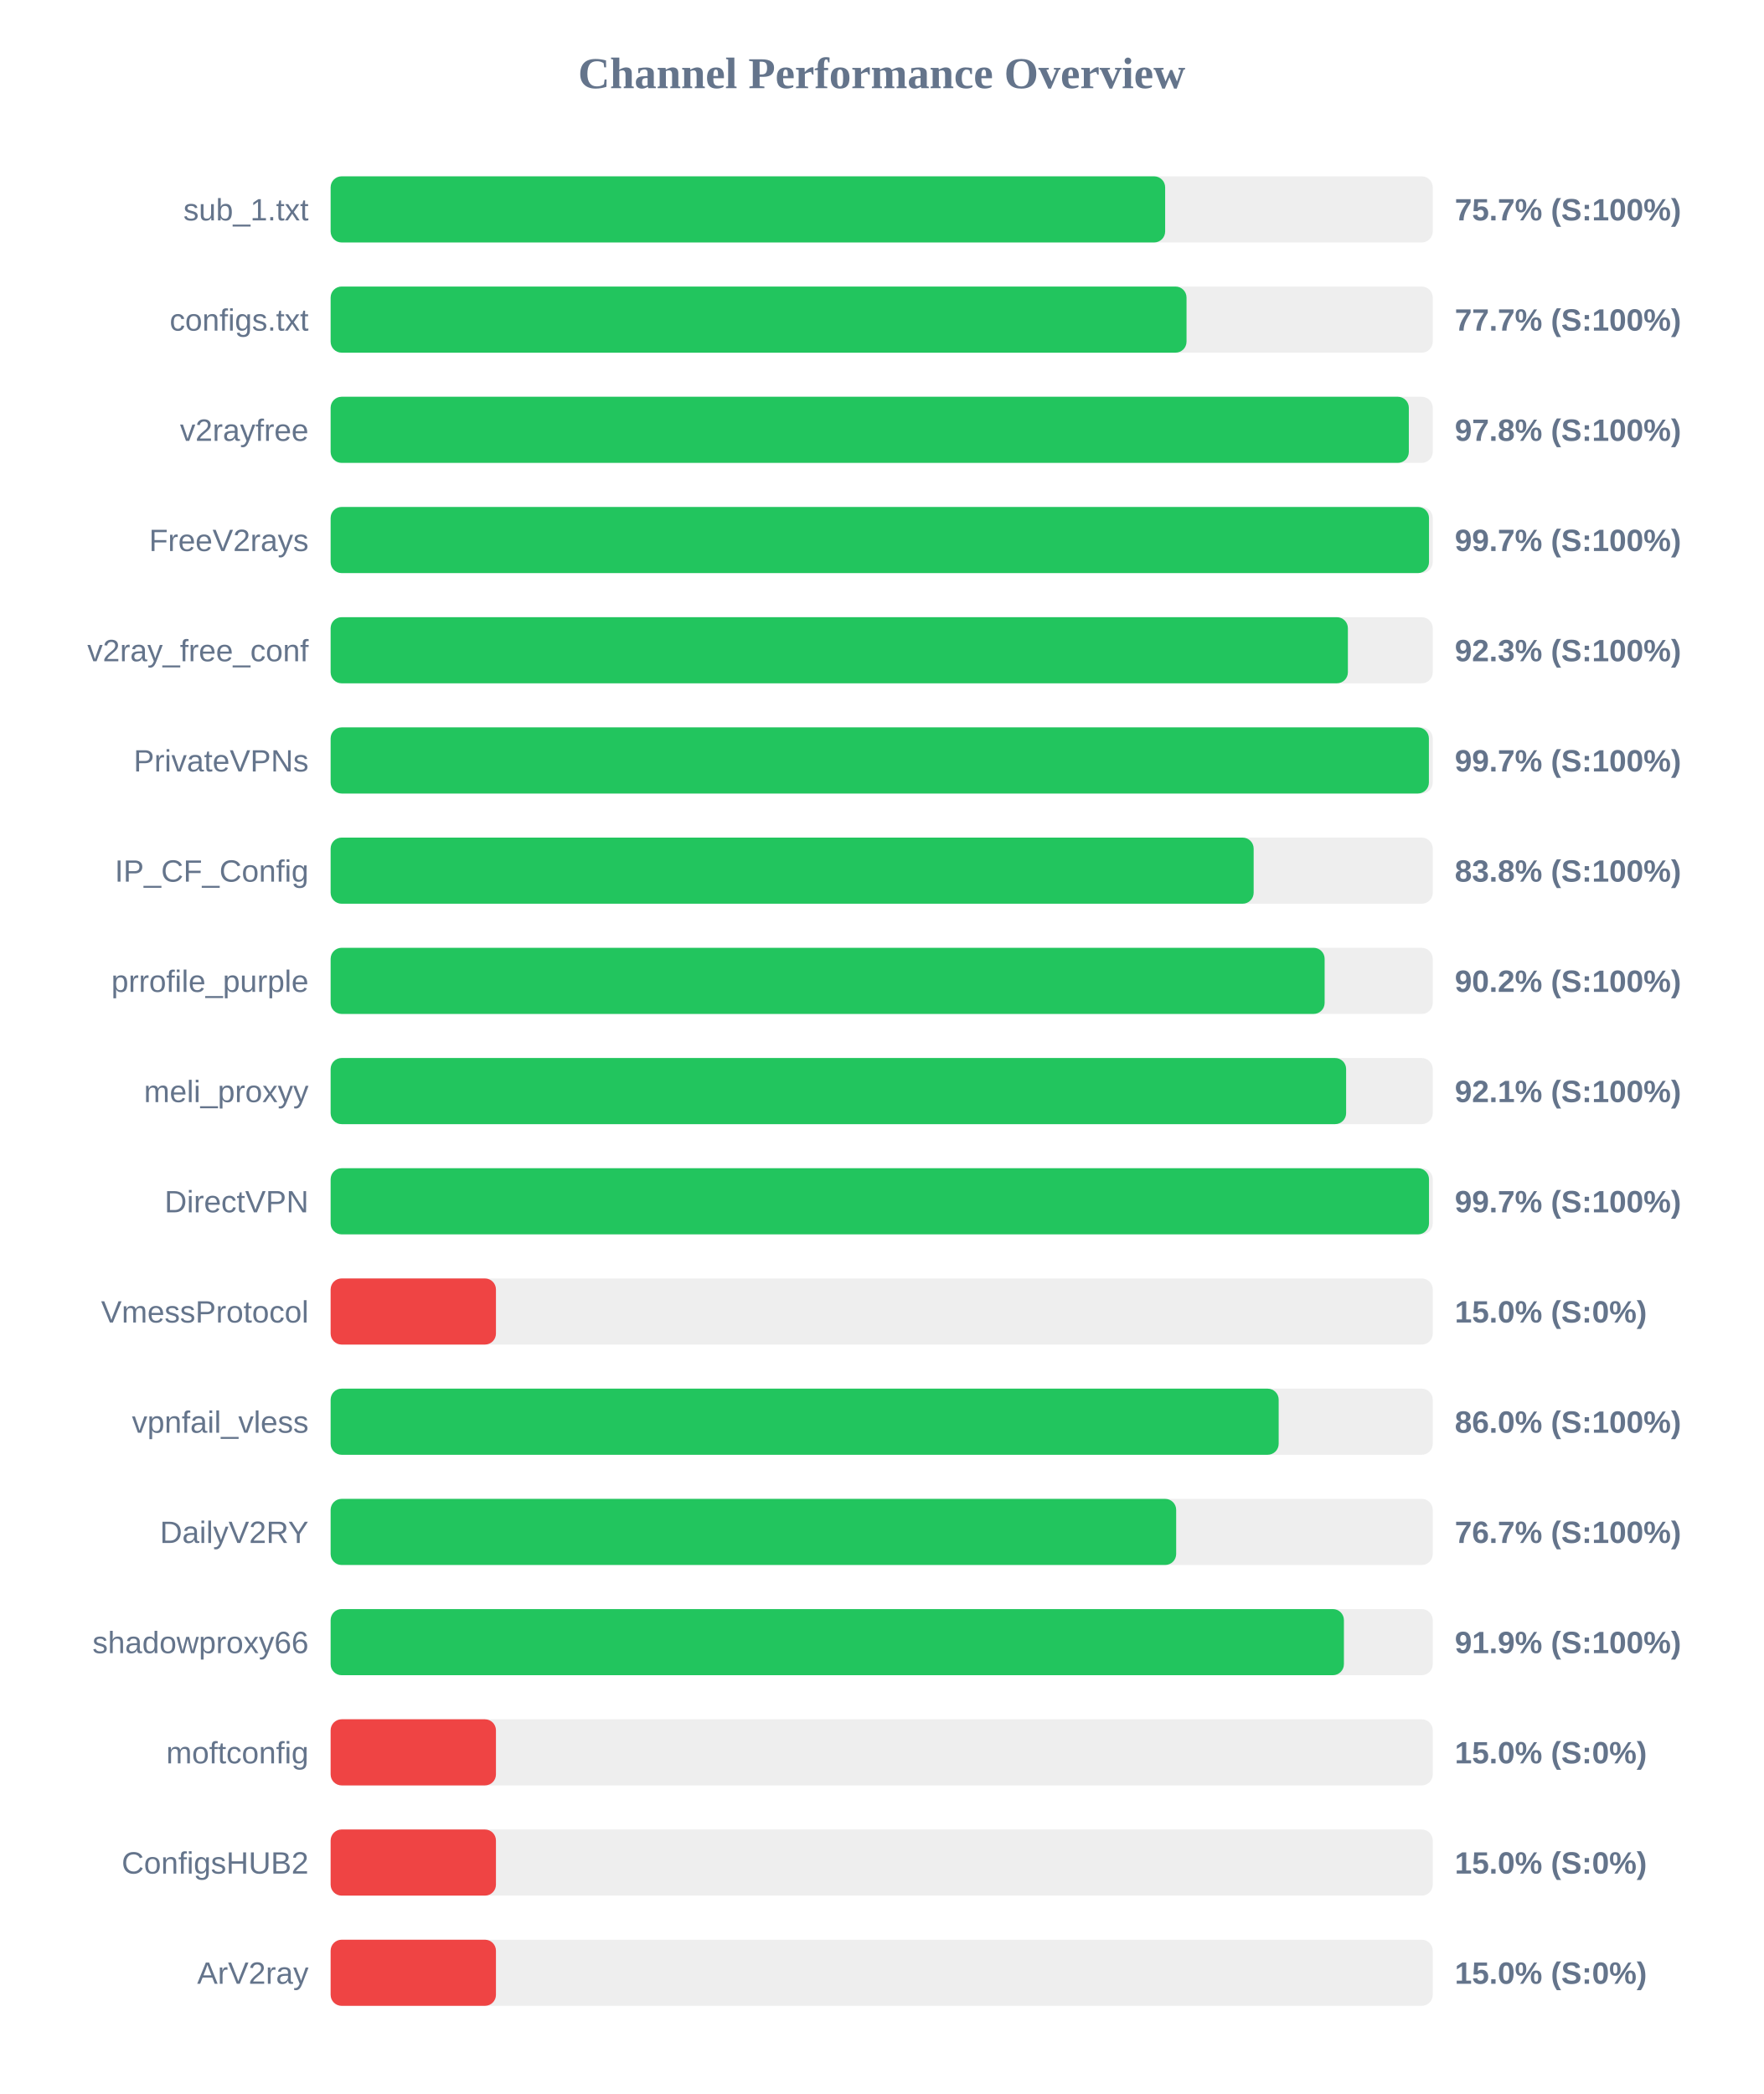
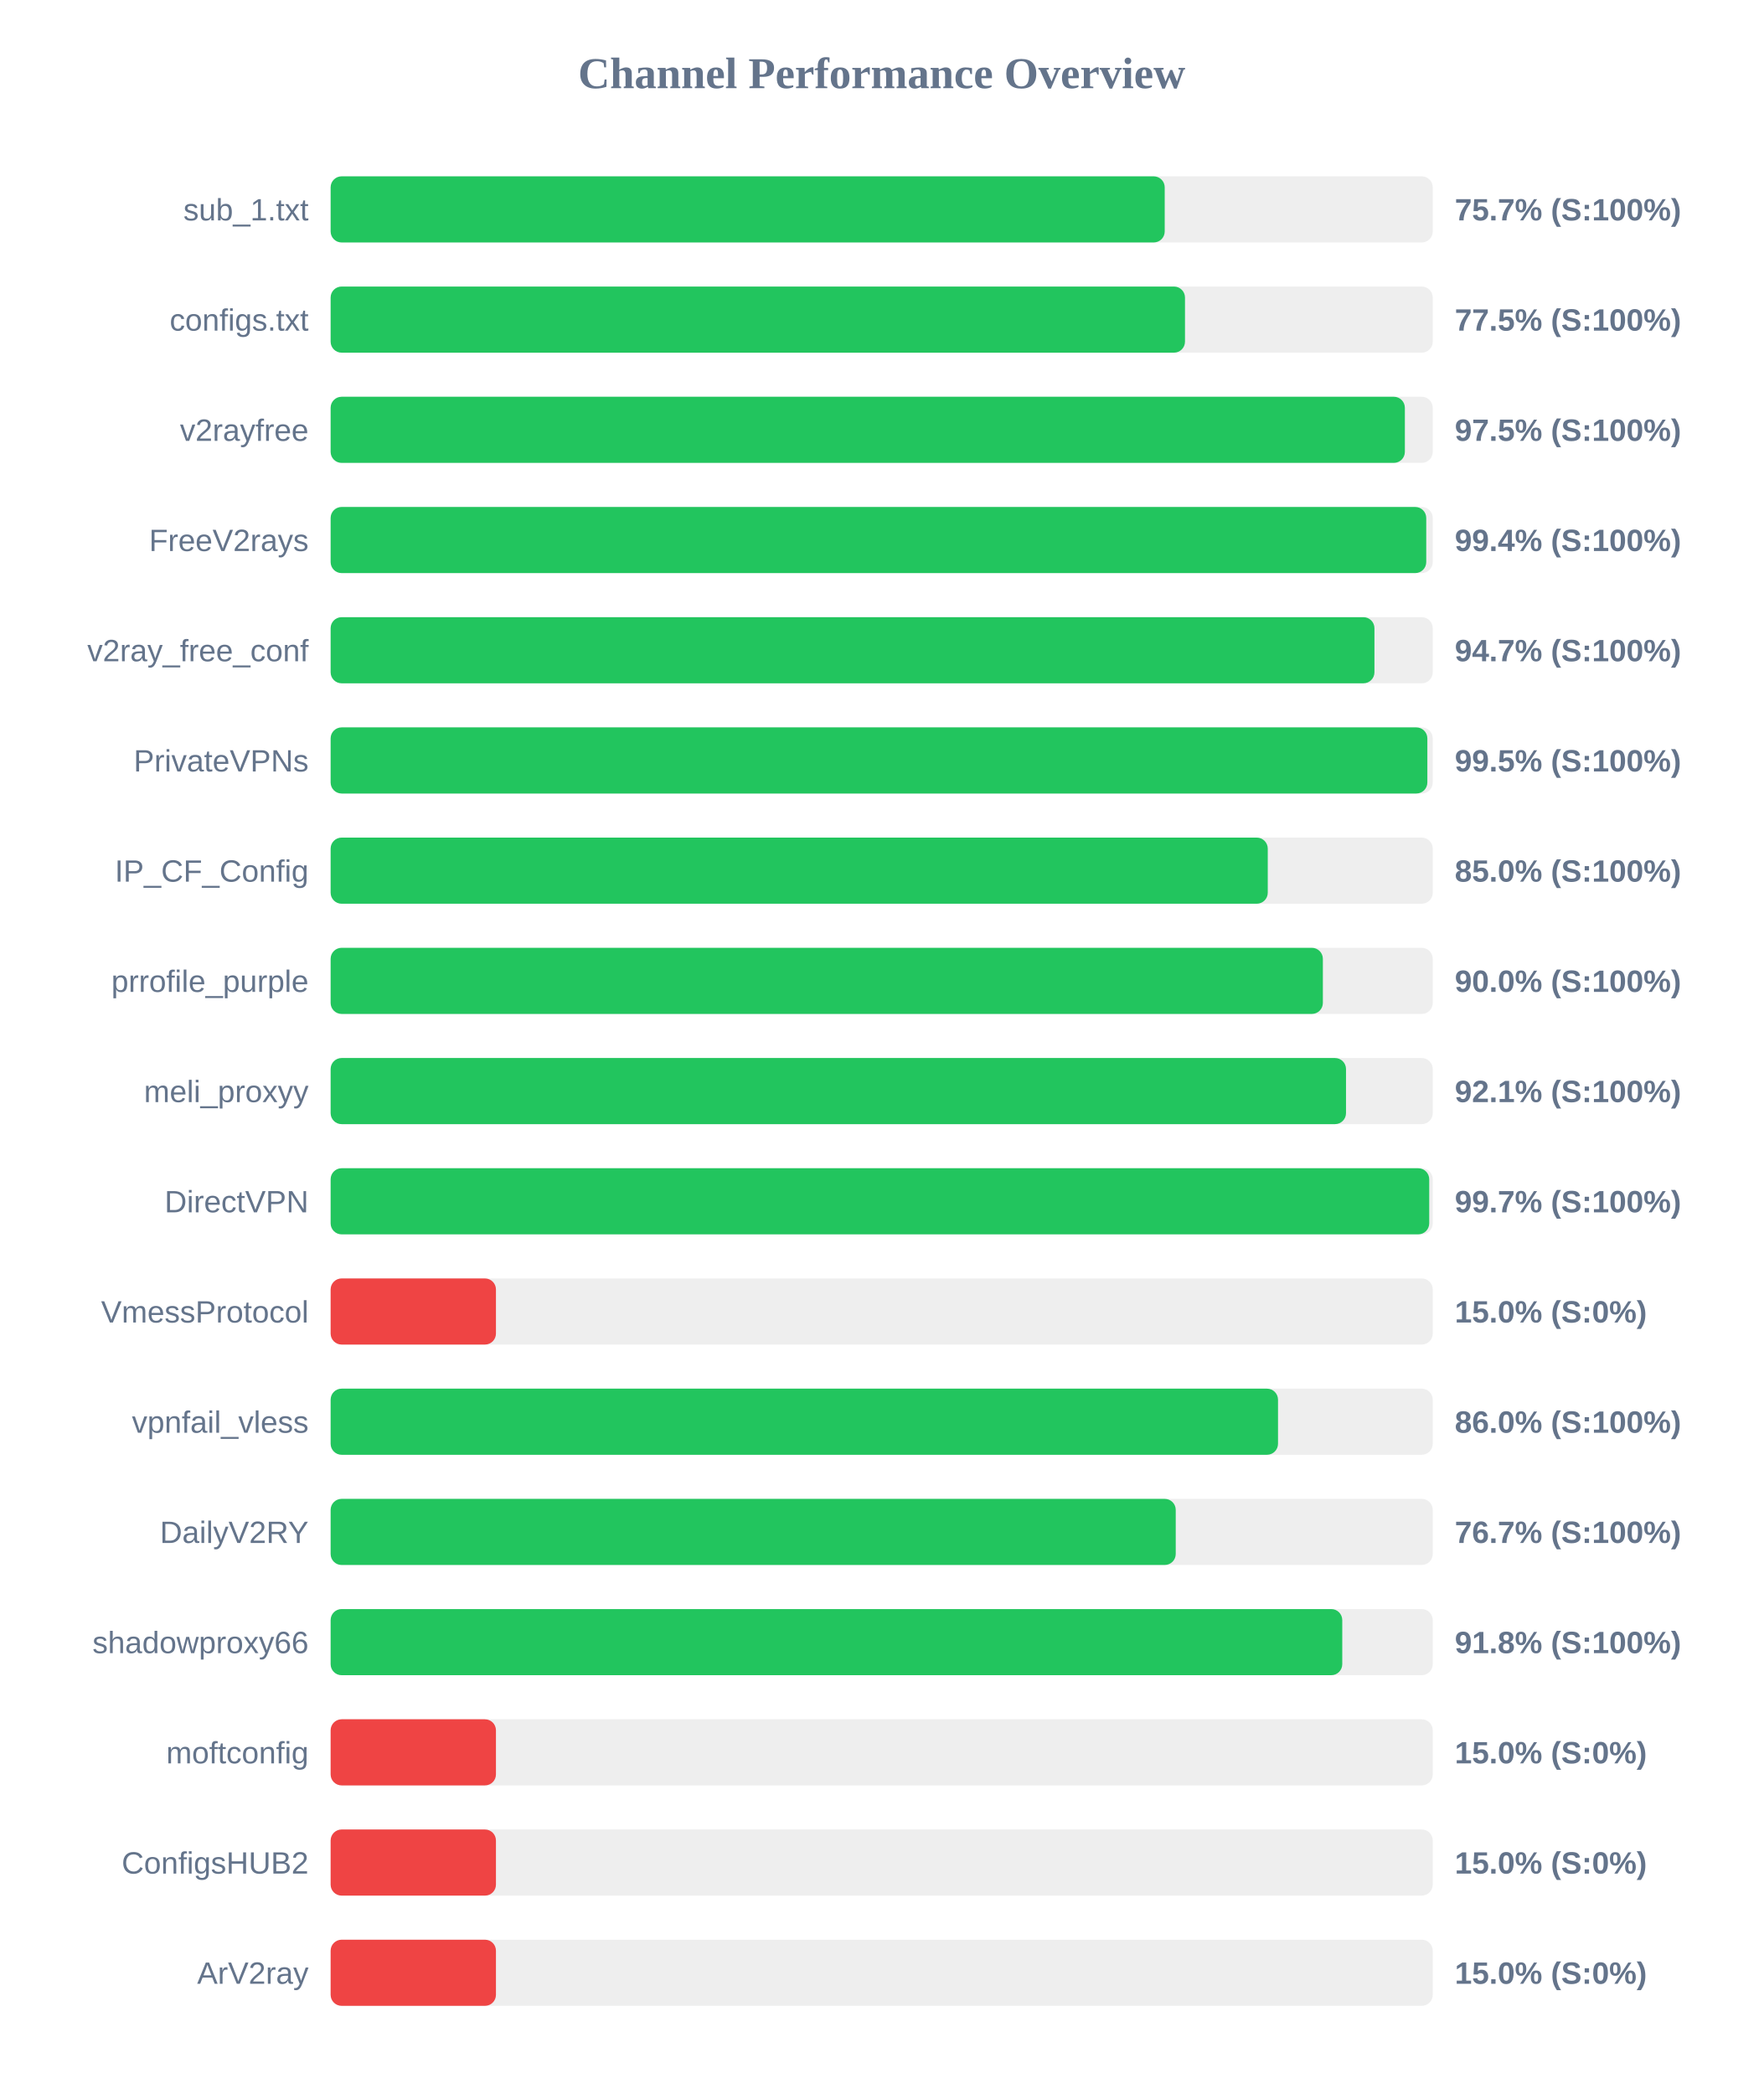
<svg xmlns="http://www.w3.org/2000/svg" width="800" height="950" version="1.1">
  <style>
        .row { font: 14px Arial; fill: #64748b; }
        .score { font: bold 14px Arial; fill: #64748b; }
    </style>
  <text x="400" y="40" text-anchor="middle" font-size="20px" font-weight="bold" fill="#64748b">Channel Performance Overview</text>
  <rect x="150" y="80" width="500" height="30" fill="#eee" rx="5" />
-   <rect x="150" y="80" width="378.6" height="30" fill="#22c55e" rx="5" />
+   <rect x="150" y="80" width="378.4" height="30" fill="#22c55e" rx="5" />
  <text x="140" y="100" text-anchor="end" class="row">sub_1.txt</text>
  <text x="660" y="100" text-anchor="start" class="score">75.7% (S:100%)</text>
  <rect x="150" y="130" width="500" height="30" fill="#eee" rx="5" />
-   <rect x="150" y="130" width="388.3" height="30" fill="#22c55e" rx="5" />
+   <rect x="150" y="130" width="387.6" height="30" fill="#22c55e" rx="5" />
  <text x="140" y="150" text-anchor="end" class="row">configs.txt</text>
-   <text x="660" y="150" text-anchor="start" class="score">77.7% (S:100%)</text>
+   <text x="660" y="150" text-anchor="start" class="score">77.5% (S:100%)</text>
  <rect x="150" y="180" width="500" height="30" fill="#eee" rx="5" />
-   <rect x="150" y="180" width="489.15" height="30" fill="#22c55e" rx="5" />
+   <rect x="150" y="180" width="487.35" height="30" fill="#22c55e" rx="5" />
  <text x="140" y="200" text-anchor="end" class="row">v2rayfree</text>
-   <text x="660" y="200" text-anchor="start" class="score">97.8% (S:100%)</text>
+   <text x="660" y="200" text-anchor="start" class="score">97.5% (S:100%)</text>
  <rect x="150" y="230" width="500" height="30" fill="#eee" rx="5" />
-   <rect x="150" y="230" width="498.3" height="30" fill="#22c55e" rx="5" />
+   <rect x="150" y="230" width="497.05" height="30" fill="#22c55e" rx="5" />
  <text x="140" y="250" text-anchor="end" class="row">FreeV2rays</text>
-   <text x="660" y="250" text-anchor="start" class="score">99.7% (S:100%)</text>
+   <text x="660" y="250" text-anchor="start" class="score">99.4% (S:100%)</text>
  <rect x="150" y="280" width="500" height="30" fill="#eee" rx="5" />
-   <rect x="150" y="280" width="461.5" height="30" fill="#22c55e" rx="5" />
+   <rect x="150" y="280" width="473.55" height="30" fill="#22c55e" rx="5" />
  <text x="140" y="300" text-anchor="end" class="row">v2ray_free_conf</text>
-   <text x="660" y="300" text-anchor="start" class="score">92.3% (S:100%)</text>
+   <text x="660" y="300" text-anchor="start" class="score">94.7% (S:100%)</text>
  <rect x="150" y="330" width="500" height="30" fill="#eee" rx="5" />
-   <rect x="150" y="330" width="498.25" height="30" fill="#22c55e" rx="5" />
+   <rect x="150" y="330" width="497.55" height="30" fill="#22c55e" rx="5" />
  <text x="140" y="350" text-anchor="end" class="row">PrivateVPNs</text>
-   <text x="660" y="350" text-anchor="start" class="score">99.7% (S:100%)</text>
+   <text x="660" y="350" text-anchor="start" class="score">99.5% (S:100%)</text>
  <rect x="150" y="380" width="500" height="30" fill="#eee" rx="5" />
-   <rect x="150" y="380" width="418.75" height="30" fill="#22c55e" rx="5" />
+   <rect x="150" y="380" width="425.15" height="30" fill="#22c55e" rx="5" />
  <text x="140" y="400" text-anchor="end" class="row">IP_CF_Config</text>
-   <text x="660" y="400" text-anchor="start" class="score">83.8% (S:100%)</text>
+   <text x="660" y="400" text-anchor="start" class="score">85.0% (S:100%)</text>
  <rect x="150" y="430" width="500" height="30" fill="#eee" rx="5" />
-   <rect x="150" y="430" width="450.95" height="30" fill="#22c55e" rx="5" />
+   <rect x="150" y="430" width="450.15" height="30" fill="#22c55e" rx="5" />
  <text x="140" y="450" text-anchor="end" class="row">prrofile_purple</text>
-   <text x="660" y="450" text-anchor="start" class="score">90.2% (S:100%)</text>
+   <text x="660" y="450" text-anchor="start" class="score">90.0% (S:100%)</text>
  <rect x="150" y="480" width="500" height="30" fill="#eee" rx="5" />
-   <rect x="150" y="480" width="460.7" height="30" fill="#22c55e" rx="5" />
+   <rect x="150" y="480" width="460.65" height="30" fill="#22c55e" rx="5" />
  <text x="140" y="500" text-anchor="end" class="row">meli_proxyy</text>
  <text x="660" y="500" text-anchor="start" class="score">92.1% (S:100%)</text>
  <rect x="150" y="530" width="500" height="30" fill="#eee" rx="5" />
-   <rect x="150" y="530" width="498.3" height="30" fill="#22c55e" rx="5" />
+   <rect x="150" y="530" width="498.4" height="30" fill="#22c55e" rx="5" />
  <text x="140" y="550" text-anchor="end" class="row">DirectVPN</text>
  <text x="660" y="550" text-anchor="start" class="score">99.7% (S:100%)</text>
  <rect x="150" y="580" width="500" height="30" fill="#eee" rx="5" />
  <rect x="150" y="580" width="75.0" height="30" fill="#ef4444" rx="5" />
  <text x="140" y="600" text-anchor="end" class="row">VmessProtocol</text>
  <text x="660" y="600" text-anchor="start" class="score">15.0% (S:0%)</text>
  <rect x="150" y="630" width="500" height="30" fill="#eee" rx="5" />
-   <rect x="150" y="630" width="430.1" height="30" fill="#22c55e" rx="5" />
+   <rect x="150" y="630" width="429.8" height="30" fill="#22c55e" rx="5" />
  <text x="140" y="650" text-anchor="end" class="row">vpnfail_vless</text>
  <text x="660" y="650" text-anchor="start" class="score">86.0% (S:100%)</text>
  <rect x="150" y="680" width="500" height="30" fill="#eee" rx="5" />
-   <rect x="150" y="680" width="383.6" height="30" fill="#22c55e" rx="5" />
+   <rect x="150" y="680" width="383.4" height="30" fill="#22c55e" rx="5" />
  <text x="140" y="700" text-anchor="end" class="row">DailyV2RY</text>
  <text x="660" y="700" text-anchor="start" class="score">76.7% (S:100%)</text>
  <rect x="150" y="730" width="500" height="30" fill="#eee" rx="5" />
-   <rect x="150" y="730" width="459.7" height="30" fill="#22c55e" rx="5" />
+   <rect x="150" y="730" width="458.95" height="30" fill="#22c55e" rx="5" />
  <text x="140" y="750" text-anchor="end" class="row">shadowproxy66</text>
-   <text x="660" y="750" text-anchor="start" class="score">91.9% (S:100%)</text>
+   <text x="660" y="750" text-anchor="start" class="score">91.8% (S:100%)</text>
  <rect x="150" y="780" width="500" height="30" fill="#eee" rx="5" />
  <rect x="150" y="780" width="75.0" height="30" fill="#ef4444" rx="5" />
  <text x="140" y="800" text-anchor="end" class="row">moftconfig</text>
  <text x="660" y="800" text-anchor="start" class="score">15.0% (S:0%)</text>
  <rect x="150" y="830" width="500" height="30" fill="#eee" rx="5" />
  <rect x="150" y="830" width="75.0" height="30" fill="#ef4444" rx="5" />
  <text x="140" y="850" text-anchor="end" class="row">ConfigsHUB2</text>
  <text x="660" y="850" text-anchor="start" class="score">15.0% (S:0%)</text>
  <rect x="150" y="880" width="500" height="30" fill="#eee" rx="5" />
  <rect x="150" y="880" width="75.0" height="30" fill="#ef4444" rx="5" />
  <text x="140" y="900" text-anchor="end" class="row">ArV2ray</text>
  <text x="660" y="900" text-anchor="start" class="score">15.0% (S:0%)</text>
</svg>
